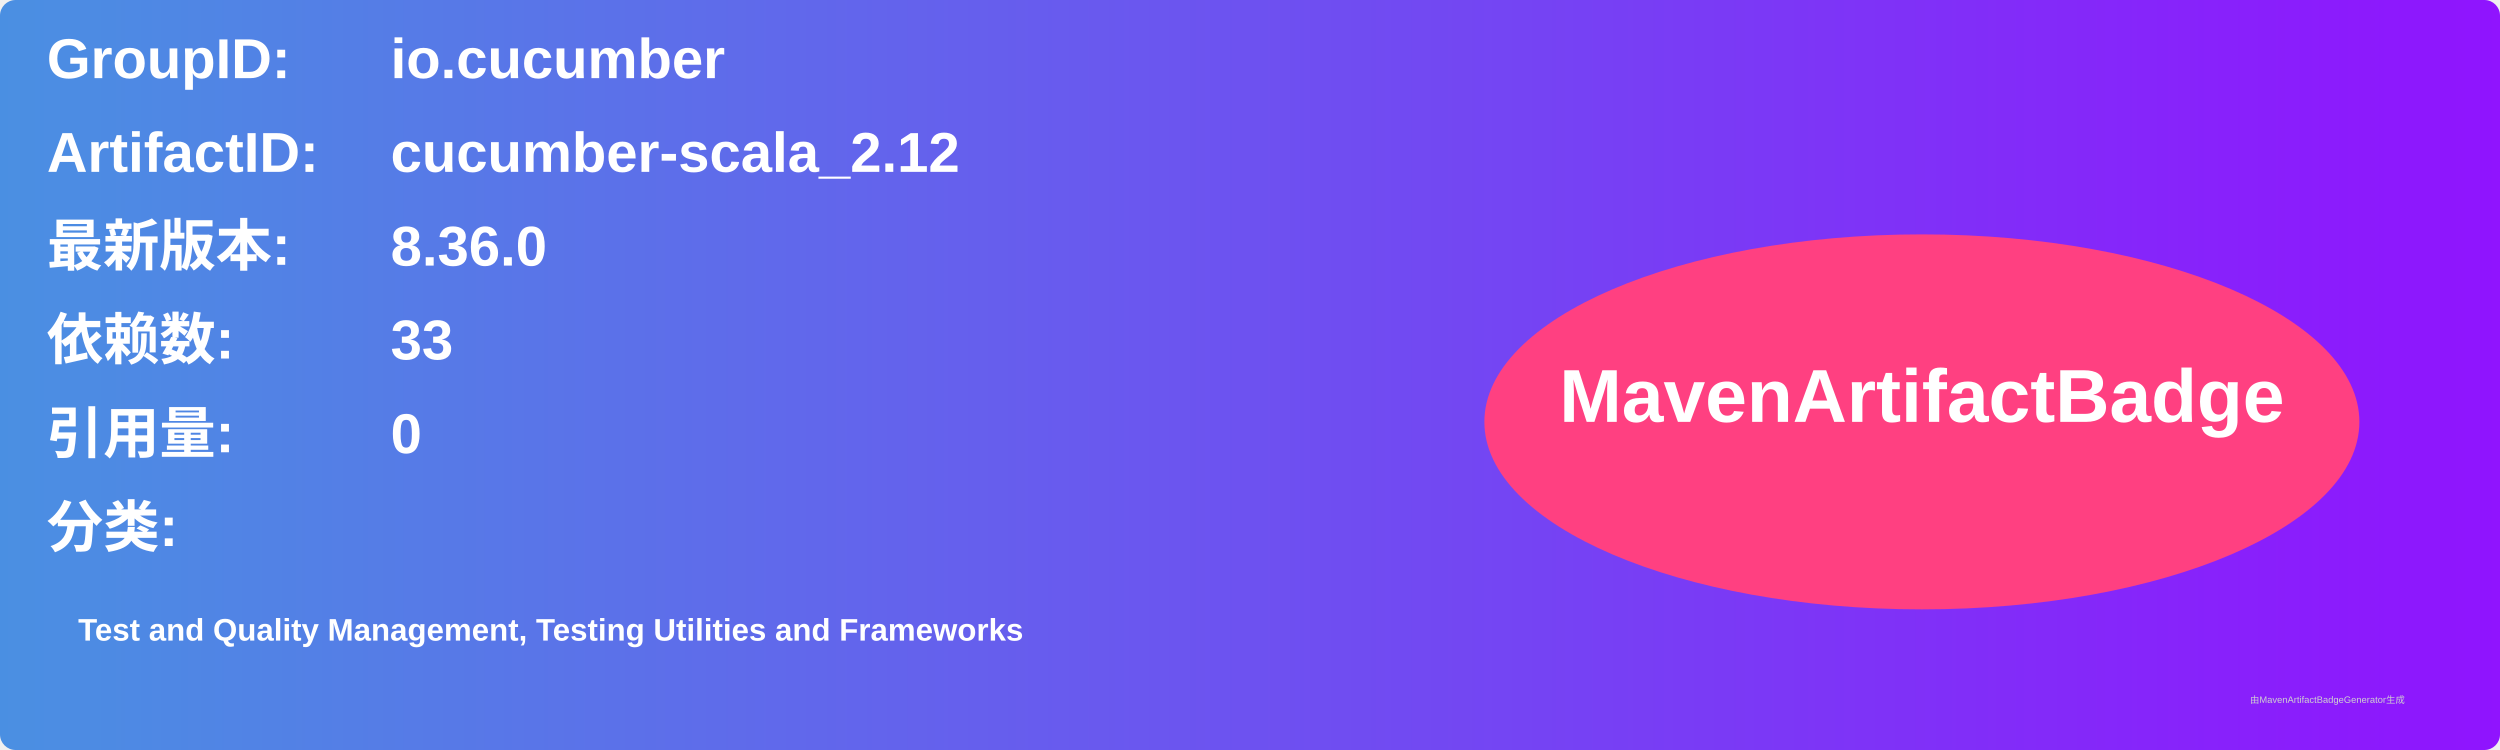
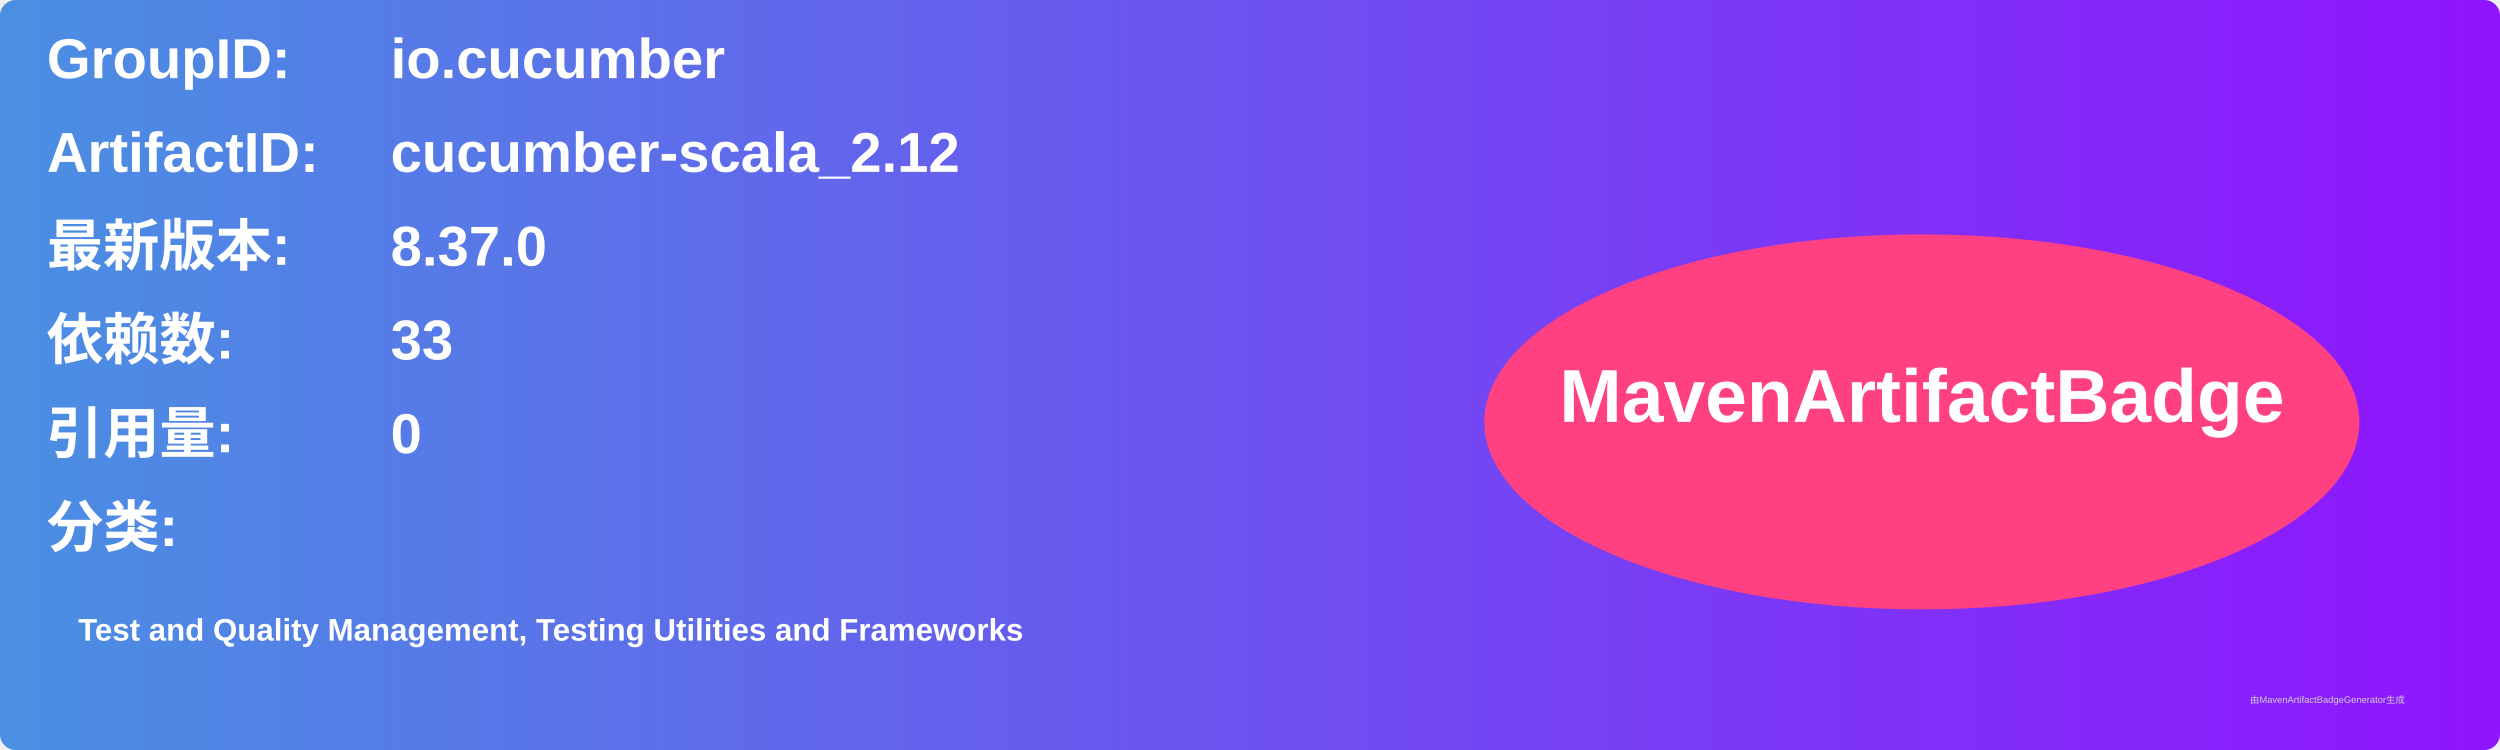
<svg xmlns="http://www.w3.org/2000/svg" width="800" height="240" viewBox="0 0 800 240">
  <linearGradient id="grad" x1="0%" y1="0%" x2="100%" y2="0%">
    <stop offset="0%" stop-color="#4a90e2" />
    <stop offset="100%" stop-color="#9013fe" />
  </linearGradient>
  <rect width="100%" height="100%" rx="5" ry="5" fill="url(#grad)" />
  <g transform="translate(15, 15)">
    <text x="0" y="10" font-family="Arial" font-size="18" fill="white" font-weight="bold" width="260">GroupID:</text>
    <text x="110" y="10" font-family="Arial" font-size="18" fill="white" font-weight="bold" width="460">io.cucumber</text>
    <text x="0" y="40" font-family="Arial" font-size="18" fill="white" font-weight="bold" width="260">ArtifactID:</text>
    <text x="110" y="40" font-family="Arial" font-size="18" fill="white" font-weight="bold" width="460">cucumber-scala_2.12</text>
    <text x="0" y="70" font-family="Arial" font-size="18" fill="white" font-weight="bold">最新版本:</text>
    <text x="110" y="70" font-family="Arial" font-size="18" fill="white" font-weight="bold">
-       <tspan font-weight="bold">8.36.0</tspan>
+       <tspan font-weight="bold">8.37.0</tspan>
    </text>
    <text x="0" y="100" font-family="Arial" font-size="18" fill="white" font-weight="bold">依赖数: </text>
    <text x="110" y="100" font-family="Arial" font-size="18" fill="white">
      <tspan font-weight="bold">33</tspan>
    </text>
    <text x="0" y="130" font-family="Arial" font-size="18" fill="white" font-weight="bold">引用量: </text>
    <text x="110" y="130" font-family="Arial" font-size="18" fill="white">
      <tspan font-weight="bold">0</tspan>
    </text>
    <text x="0" y="160" font-family="Arial" font-size="18" fill="white" font-weight="bold">分类:</text>
    <text x="10" y="190" font-family="Arial" font-size="10" fill="white">
      <tspan font-weight="bold">Test and Quality Management, Testing Utilities and Frameworks</tspan>
    </text>
    <ellipse cx="600" cy="120" rx="140" ry="60" fill="#ff4081" />
    <text x="600" y="120" text-anchor="middle" font-family="Arial" font-size="24" fill="white" font-weight="bold">MavenArtifactBadge</text>
  </g>
  <text x="720" y="225" font-family="Arial" font-size="3" fill="#d0d0d0">由MavenArtifactBadgeGenerator生成</text>
</svg>
